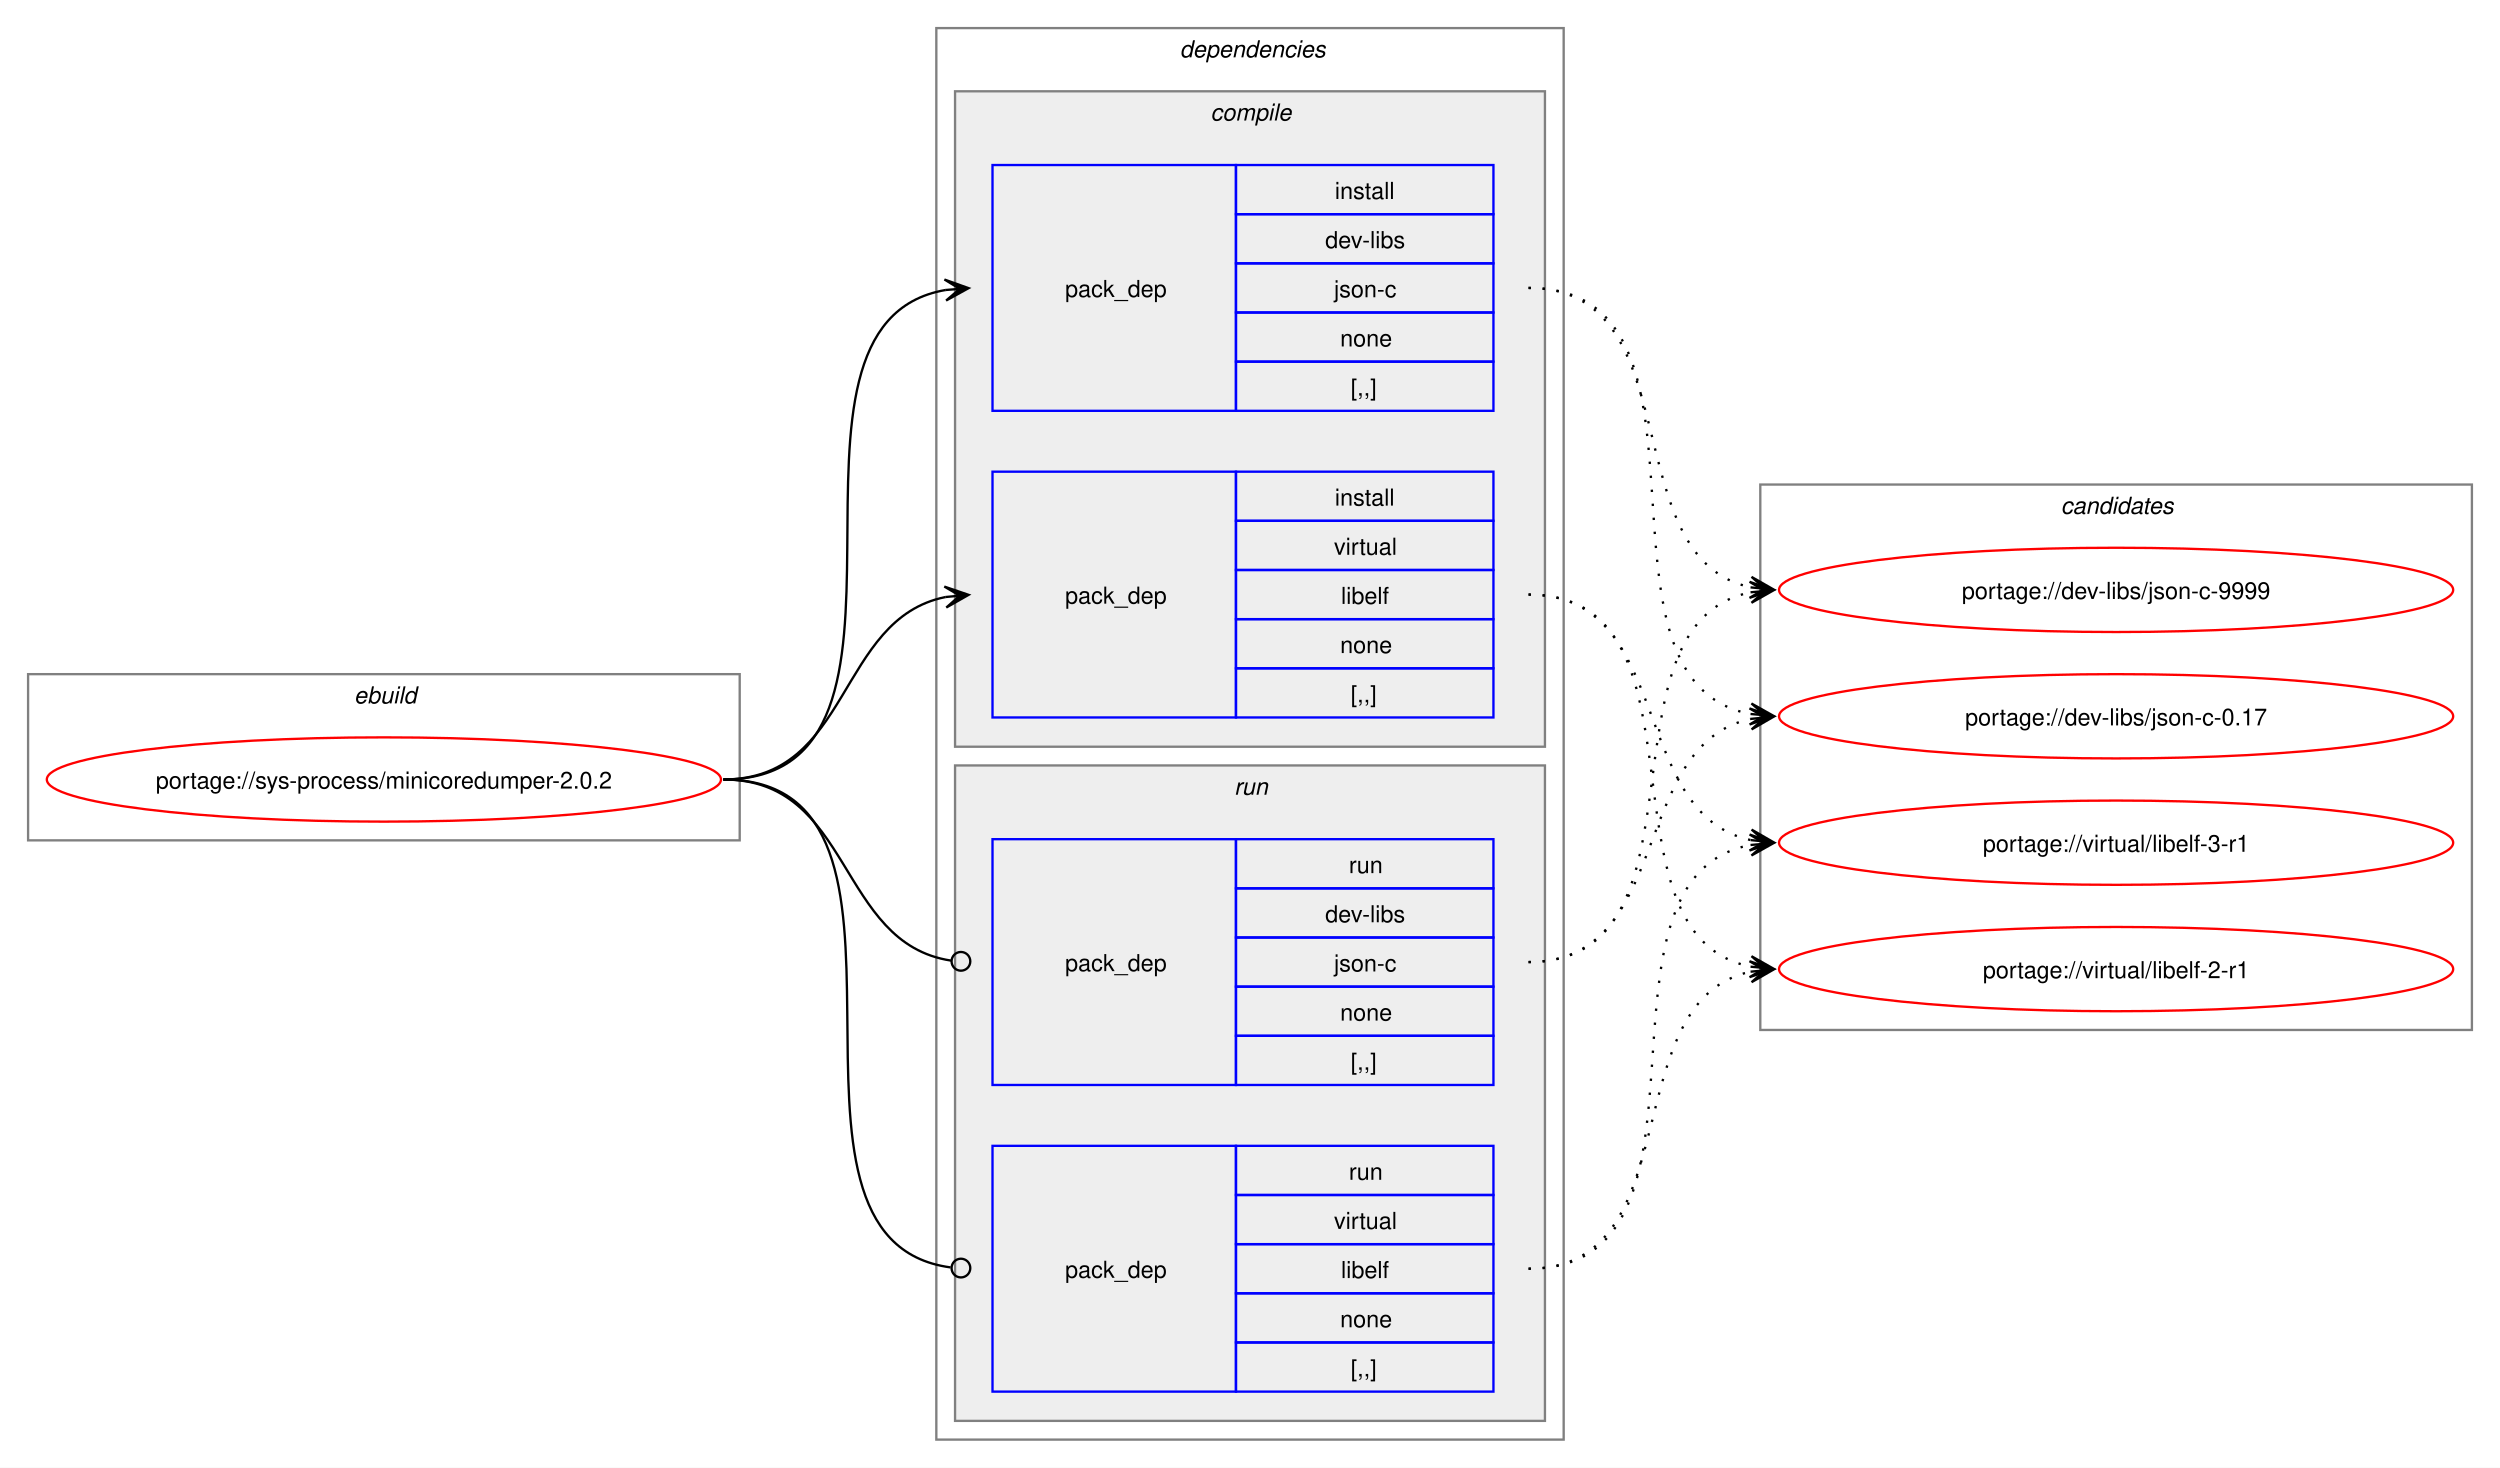
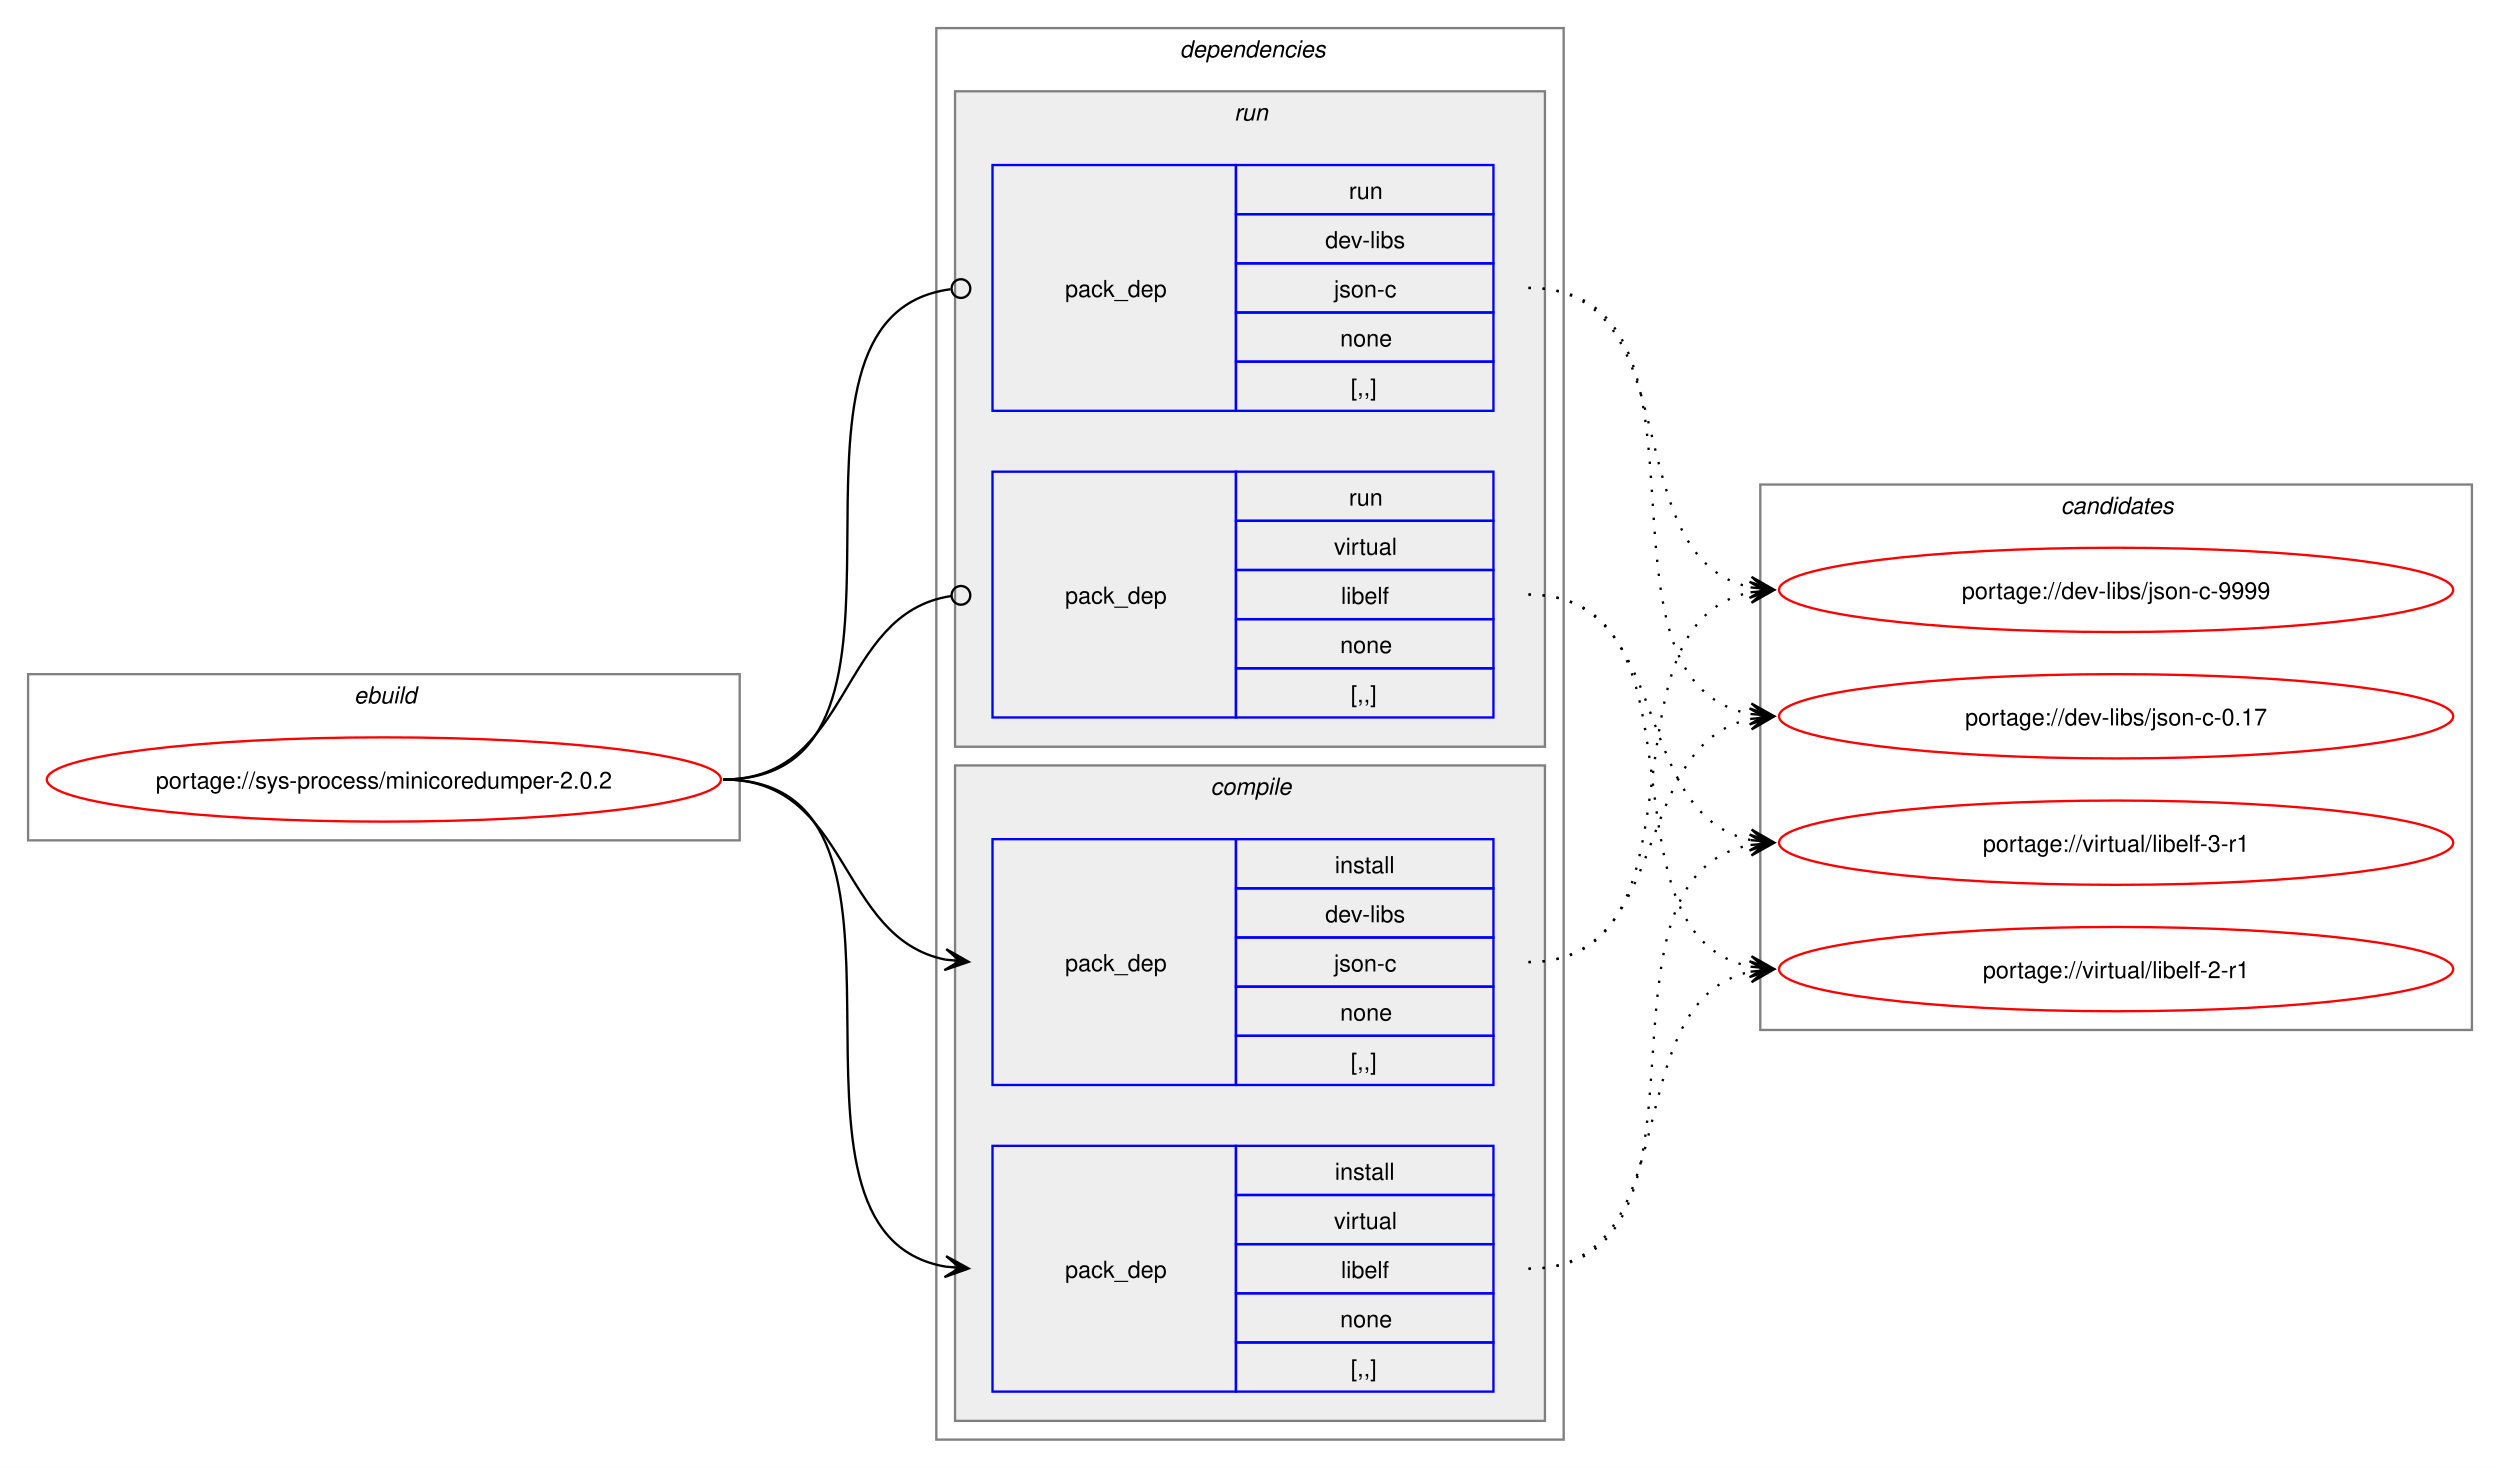
<svg xmlns="http://www.w3.org/2000/svg" xmlns:xlink="http://www.w3.org/1999/xlink" width="1068pt" height="627pt" viewBox="0.00 0.00 1068.00 627.00">
  <g id="graph0" class="graph" transform="scale(1 1) rotate(0) translate(4 623)">
    <polygon fill="white" stroke="none" points="-4,4 -4,-623 1064,-623 1064,4 -4,4" />
    <g id="clust1" class="cluster">
      <polygon fill="none" stroke="gray" points="8,-264 8,-335 312,-335 312,-264 8,-264" />
      <text text-anchor="start" x="147.25" y="-322.5" font-family="Helvetica,sans-Serif" font-style="italic" font-size="10.00">ebuild</text>
    </g>
    <g id="clust2" class="cluster">
      <polygon fill="none" stroke="gray" points="396,-8 396,-611 664,-611 664,-8 396,-8" />
      <text text-anchor="start" x="500" y="-598.5" font-family="Helvetica,sans-Serif" font-style="italic" font-size="10.00">dependencies</text>
    </g>
+     <g id="clust7" class="cluster">
+       <polygon fill="#eeeeee" stroke="gray" points="404,-304 404,-584 656,-584 656,-304 404,-304" />
+       <text text-anchor="start" x="523.25" y="-571.5" font-family="Helvetica,sans-Serif" font-style="italic" font-size="10.00">run</text>
+     </g>
    <g id="clust3" class="cluster">
-       <polygon fill="#eeeeee" stroke="gray" points="404,-304 404,-584 656,-584 656,-304 404,-304" />
-       <text text-anchor="start" x="513.12" y="-571.5" font-family="Helvetica,sans-Serif" font-style="italic" font-size="10.00">compile</text>
-     </g>
-     <g id="clust7" class="cluster">
      <polygon fill="#eeeeee" stroke="gray" points="404,-16 404,-296 656,-296 656,-16 404,-16" />
-       <text text-anchor="start" x="523.25" y="-283.5" font-family="Helvetica,sans-Serif" font-style="italic" font-size="10.00">run</text>
+       <text text-anchor="start" x="513.12" y="-283.5" font-family="Helvetica,sans-Serif" font-style="italic" font-size="10.00">compile</text>
    </g>
    <g id="clust10" class="cluster">
      <polygon fill="none" stroke="gray" points="748,-183 748,-416 1052,-416 1052,-183 748,-183" />
      <text text-anchor="start" x="876.38" y="-403.5" font-family="Helvetica,sans-Serif" font-style="italic" font-size="10.00">candidates</text>
    </g>
    <g id="node1" class="node">
      <g id="a_node1">
        <a xlink:href="../sys-process/minicoredumper-2.0.2.svg" xlink:title="portage://sys-process/minicoredumper-2.0.2">
          <ellipse fill="none" stroke="red" cx="160" cy="-290" rx="144" ry="18" />
          <text text-anchor="middle" x="160" y="-286.12" font-family="Helvetica,sans-Serif" font-size="10.00">portage://sys-process/minicoredumper-2.0.2</text>
        </a>
      </g>
    </g>
    <g id="node2" class="node">
+       <polygon fill="none" stroke="blue" points="420,-159.5 420,-264.5 524,-264.5 524,-159.5 420,-159.5" />
+       <text text-anchor="start" x="451" y="-208.12" font-family="Helvetica,sans-Serif" font-size="10.00">pack_dep</text>
+       <polygon fill="none" stroke="blue" points="524,-243.5 524,-264.5 634,-264.5 634,-243.5 524,-243.5" />
+       <text text-anchor="start" x="566.25" y="-250" font-family="Helvetica,sans-Serif" font-size="10.00">install</text>
+       <polygon fill="none" stroke="blue" points="524,-222.5 524,-243.5 634,-243.5 634,-222.5 524,-222.5" />
+       <text text-anchor="start" x="562.12" y="-229" font-family="Helvetica,sans-Serif" font-size="10.00">dev-libs</text>
+       <polygon fill="none" stroke="blue" points="524,-201.5 524,-222.5 634,-222.5 634,-201.5 524,-201.5" />
+       <text text-anchor="start" x="565.88" y="-208" font-family="Helvetica,sans-Serif" font-size="10.00">json-c</text>
+       <polygon fill="none" stroke="blue" points="524,-180.5 524,-201.5 634,-201.5 634,-180.5 524,-180.5" />
+       <text text-anchor="start" x="568.5" y="-187" font-family="Helvetica,sans-Serif" font-size="10.00">none</text>
+       <polygon fill="none" stroke="blue" points="524,-159.5 524,-180.5 634,-180.5 634,-159.5 524,-159.5" />
+       <text text-anchor="start" x="573" y="-166" font-family="Helvetica,sans-Serif" font-size="10.00">[,,]</text>
+     </g>
+     <g id="edge1" class="edge">
+       <path fill="none" stroke="black" d="M305,-290C359.49,-290 353.69,-222.3 399.93,-213.04" />
+       <polygon fill="black" stroke="black" points="409.79,-212.11 400.25,-217.53 406.02,-212.47 399.83,-213.05 399.83,-213.05 399.83,-213.05 406.02,-212.47 399.41,-208.57 409.79,-212.11" />
+     </g>
+     <g id="node3" class="node">
+       <polygon fill="none" stroke="blue" points="420,-28.5 420,-133.5 524,-133.5 524,-28.5 420,-28.5" />
+       <text text-anchor="start" x="451" y="-77.12" font-family="Helvetica,sans-Serif" font-size="10.00">pack_dep</text>
+       <polygon fill="none" stroke="blue" points="524,-112.5 524,-133.5 634,-133.5 634,-112.5 524,-112.5" />
+       <text text-anchor="start" x="566.25" y="-119" font-family="Helvetica,sans-Serif" font-size="10.00">install</text>
+       <polygon fill="none" stroke="blue" points="524,-91.5 524,-112.5 634,-112.5 634,-91.5 524,-91.5" />
+       <text text-anchor="start" x="565.88" y="-98" font-family="Helvetica,sans-Serif" font-size="10.00">virtual</text>
+       <polygon fill="none" stroke="blue" points="524,-70.5 524,-91.5 634,-91.5 634,-70.5 524,-70.5" />
+       <text text-anchor="start" x="568.88" y="-77" font-family="Helvetica,sans-Serif" font-size="10.00">libelf</text>
+       <polygon fill="none" stroke="blue" points="524,-49.5 524,-70.5 634,-70.5 634,-49.5 524,-49.5" />
+       <text text-anchor="start" x="568.5" y="-56" font-family="Helvetica,sans-Serif" font-size="10.00">none</text>
+       <polygon fill="none" stroke="blue" points="524,-28.5 524,-49.5 634,-49.5 634,-28.5 524,-28.5" />
+       <text text-anchor="start" x="573" y="-35" font-family="Helvetica,sans-Serif" font-size="10.00">[,,]</text>
+     </g>
+     <g id="edge2" class="edge">
+       <path fill="none" stroke="black" d="M305,-290C405.19,-290 314.34,-96.62 399.98,-81.89" />
+       <polygon fill="black" stroke="black" points="409.79,-81.1 400.18,-86.38 406.02,-81.4 399.82,-81.9 399.82,-81.9 399.82,-81.9 406.02,-81.4 399.46,-77.41 409.79,-81.1" />
+     </g>
+     <g id="node4" class="node">
      <polygon fill="none" stroke="blue" points="420,-447.5 420,-552.5 524,-552.5 524,-447.5 420,-447.5" />
      <text text-anchor="start" x="451" y="-496.12" font-family="Helvetica,sans-Serif" font-size="10.00">pack_dep</text>
      <polygon fill="none" stroke="blue" points="524,-531.5 524,-552.5 634,-552.5 634,-531.5 524,-531.5" />
-       <text text-anchor="start" x="566.25" y="-538" font-family="Helvetica,sans-Serif" font-size="10.00">install</text>
+       <text text-anchor="start" x="572.25" y="-538" font-family="Helvetica,sans-Serif" font-size="10.00">run</text>
      <polygon fill="none" stroke="blue" points="524,-510.5 524,-531.5 634,-531.5 634,-510.5 524,-510.5" />
      <text text-anchor="start" x="562.12" y="-517" font-family="Helvetica,sans-Serif" font-size="10.00">dev-libs</text>
      <polygon fill="none" stroke="blue" points="524,-489.5 524,-510.5 634,-510.5 634,-489.5 524,-489.5" />
      <text text-anchor="start" x="565.88" y="-496" font-family="Helvetica,sans-Serif" font-size="10.00">json-c</text>
      <polygon fill="none" stroke="blue" points="524,-468.5 524,-489.5 634,-489.5 634,-468.5 524,-468.5" />
      <text text-anchor="start" x="568.5" y="-475" font-family="Helvetica,sans-Serif" font-size="10.00">none</text>
      <polygon fill="none" stroke="blue" points="524,-447.5 524,-468.5 634,-468.5 634,-447.5 524,-447.5" />
      <text text-anchor="start" x="573" y="-454" font-family="Helvetica,sans-Serif" font-size="10.00">[,,]</text>
    </g>
-     <g id="edge1" class="edge">
-       <path fill="none" stroke="black" d="M305,-290C405.57,-290 314,-484.31 399.94,-499.11" />
-       <polygon fill="black" stroke="black" points="409.79,-499.9 399.46,-503.59 406.02,-499.6 399.82,-499.1 399.82,-499.1 399.82,-499.1 406.02,-499.6 400.18,-494.61 409.79,-499.9" />
+     <g id="edge3" class="edge">
+       <path fill="none" stroke="black" d="M305,-290C406.38,-290 312.5,-487.48 402.06,-499.43" />
+       <ellipse fill="none" stroke="black" cx="406.51" cy="-499.72" rx="4" ry="4" />
    </g>
-     <g id="node3" class="node">
+     <g id="node5" class="node">
      <polygon fill="none" stroke="blue" points="420,-316.5 420,-421.5 524,-421.5 524,-316.5 420,-316.5" />
      <text text-anchor="start" x="451" y="-365.12" font-family="Helvetica,sans-Serif" font-size="10.00">pack_dep</text>
      <polygon fill="none" stroke="blue" points="524,-400.5 524,-421.5 634,-421.5 634,-400.5 524,-400.5" />
-       <text text-anchor="start" x="566.25" y="-407" font-family="Helvetica,sans-Serif" font-size="10.00">install</text>
+       <text text-anchor="start" x="572.25" y="-407" font-family="Helvetica,sans-Serif" font-size="10.00">run</text>
      <polygon fill="none" stroke="blue" points="524,-379.5 524,-400.5 634,-400.5 634,-379.5 524,-379.5" />
      <text text-anchor="start" x="565.88" y="-386" font-family="Helvetica,sans-Serif" font-size="10.00">virtual</text>
      <polygon fill="none" stroke="blue" points="524,-358.5 524,-379.5 634,-379.5 634,-358.5 524,-358.5" />
      <text text-anchor="start" x="568.88" y="-365" font-family="Helvetica,sans-Serif" font-size="10.00">libelf</text>
      <polygon fill="none" stroke="blue" points="524,-337.5 524,-358.5 634,-358.5 634,-337.5 524,-337.5" />
      <text text-anchor="start" x="568.5" y="-344" font-family="Helvetica,sans-Serif" font-size="10.00">none</text>
      <polygon fill="none" stroke="blue" points="524,-316.5 524,-337.5 634,-337.5 634,-316.5 524,-316.5" />
      <text text-anchor="start" x="573" y="-323" font-family="Helvetica,sans-Serif" font-size="10.00">[,,]</text>
    </g>
-     <g id="edge2" class="edge">
-       <path fill="none" stroke="black" d="M305,-290C359.74,-290 353.49,-358.57 399.89,-367.94" />
-       <polygon fill="black" stroke="black" points="409.79,-368.88 399.41,-372.42 406.02,-368.53 399.83,-367.94 399.83,-367.94 399.83,-367.94 406.02,-368.53 400.26,-363.46 409.79,-368.88" />
-     </g>
-     <g id="node4" class="node">
-       <polygon fill="none" stroke="blue" points="420,-159.5 420,-264.5 524,-264.5 524,-159.5 420,-159.5" />
-       <text text-anchor="start" x="451" y="-208.12" font-family="Helvetica,sans-Serif" font-size="10.00">pack_dep</text>
-       <polygon fill="none" stroke="blue" points="524,-243.5 524,-264.5 634,-264.5 634,-243.5 524,-243.5" />
-       <text text-anchor="start" x="572.25" y="-250" font-family="Helvetica,sans-Serif" font-size="10.00">run</text>
-       <polygon fill="none" stroke="blue" points="524,-222.5 524,-243.5 634,-243.5 634,-222.5 524,-222.5" />
-       <text text-anchor="start" x="562.12" y="-229" font-family="Helvetica,sans-Serif" font-size="10.00">dev-libs</text>
-       <polygon fill="none" stroke="blue" points="524,-201.5 524,-222.5 634,-222.5 634,-201.5 524,-201.5" />
-       <text text-anchor="start" x="565.88" y="-208" font-family="Helvetica,sans-Serif" font-size="10.00">json-c</text>
-       <polygon fill="none" stroke="blue" points="524,-180.5 524,-201.5 634,-201.5 634,-180.5 524,-180.5" />
-       <text text-anchor="start" x="568.5" y="-187" font-family="Helvetica,sans-Serif" font-size="10.00">none</text>
-       <polygon fill="none" stroke="blue" points="524,-159.5 524,-180.5 634,-180.5 634,-159.5 524,-159.5" />
-       <text text-anchor="start" x="573" y="-166" font-family="Helvetica,sans-Serif" font-size="10.00">[,,]</text>
-     </g>
-     <g id="edge3" class="edge">
-       <path fill="none" stroke="black" d="M305,-290C360.41,-290 353.47,-220.01 402.31,-212.63" />
-       <ellipse fill="none" stroke="black" cx="406.51" cy="-212.32" rx="4" ry="4" />
-     </g>
-     <g id="node5" class="node">
-       <polygon fill="none" stroke="blue" points="420,-28.5 420,-133.5 524,-133.5 524,-28.5 420,-28.5" />
-       <text text-anchor="start" x="451" y="-77.12" font-family="Helvetica,sans-Serif" font-size="10.00">pack_dep</text>
-       <polygon fill="none" stroke="blue" points="524,-112.5 524,-133.5 634,-133.5 634,-112.5 524,-112.5" />
-       <text text-anchor="start" x="572.25" y="-119" font-family="Helvetica,sans-Serif" font-size="10.00">run</text>
-       <polygon fill="none" stroke="blue" points="524,-91.5 524,-112.5 634,-112.5 634,-91.5 524,-91.5" />
-       <text text-anchor="start" x="565.88" y="-98" font-family="Helvetica,sans-Serif" font-size="10.00">virtual</text>
-       <polygon fill="none" stroke="blue" points="524,-70.5 524,-91.5 634,-91.5 634,-70.5 524,-70.5" />
-       <text text-anchor="start" x="568.88" y="-77" font-family="Helvetica,sans-Serif" font-size="10.00">libelf</text>
-       <polygon fill="none" stroke="blue" points="524,-49.5 524,-70.5 634,-70.5 634,-49.5 524,-49.5" />
-       <text text-anchor="start" x="568.5" y="-56" font-family="Helvetica,sans-Serif" font-size="10.00">none</text>
-       <polygon fill="none" stroke="blue" points="524,-28.5 524,-49.5 634,-49.5 634,-28.5 524,-28.5" />
-       <text text-anchor="start" x="573" y="-35" font-family="Helvetica,sans-Serif" font-size="10.00">[,,]</text>
-     </g>
    <g id="edge4" class="edge">
-       <path fill="none" stroke="black" d="M305,-290C406,-290 312.85,-93.46 402.1,-81.56" />
-       <ellipse fill="none" stroke="black" cx="406.51" cy="-81.28" rx="4" ry="4" />
+       <path fill="none" stroke="black" d="M305,-290C360.66,-290 353.26,-360.89 402.27,-368.36" />
+       <ellipse fill="none" stroke="black" cx="406.51" cy="-368.67" rx="4" ry="4" />
    </g>
    <g id="node6" class="node">
      <g id="a_node6">
        <a xlink:href="../dev-libs/json-c-9999.svg" xlink:title="portage://dev-libs/json-c-9999">
          <ellipse fill="none" stroke="red" cx="900" cy="-371" rx="144" ry="18" />
          <text text-anchor="middle" x="900" y="-367.12" font-family="Helvetica,sans-Serif" font-size="10.00">portage://dev-libs/json-c-9999</text>
        </a>
      </g>
    </g>
    <g id="edge5" class="edge">
-       <path fill="none" stroke="black" stroke-dasharray="1,5" d="M649,-500C719.29,-500 684.94,-384.25 744.2,-372.04" />
-       <polygon fill="black" stroke="black" points="753.79,-371.12 744.26,-376.55 750.02,-371.48 743.83,-372.07 743.83,-372.07 743.83,-372.07 750.02,-371.48 743.4,-367.59 753.79,-371.12" />
+       <path fill="none" stroke="black" stroke-dasharray="1,5" d="M649,-212C729.95,-212 675.73,-356.44 744.01,-369.98" />
+       <polygon fill="black" stroke="black" points="753.79,-370.89 743.42,-374.45 750.02,-370.54 743.83,-369.97 743.83,-369.97 743.83,-369.97 750.02,-370.54 744.24,-365.49 753.79,-370.89" />
    </g>
    <g id="node7" class="node">
      <g id="a_node7">
        <a xlink:href="../dev-libs/json-c-0.17.svg" xlink:title="portage://dev-libs/json-c-0.17">
          <ellipse fill="none" stroke="red" cx="900" cy="-317" rx="144" ry="18" />
          <text text-anchor="middle" x="900" y="-313.12" font-family="Helvetica,sans-Serif" font-size="10.00">portage://dev-libs/json-c-0.17</text>
        </a>
      </g>
    </g>
    <g id="edge6" class="edge">
-       <path fill="none" stroke="black" stroke-dasharray="1,5" d="M649,-500C738.95,-500 667.73,-332.39 743.83,-317.98" />
-       <polygon fill="black" stroke="black" points="753.79,-317.11 744.22,-322.47 750.02,-317.44 743.82,-317.99 743.82,-317.99 743.82,-317.99 750.02,-317.44 743.43,-313.5 753.79,-317.11" />
+       <path fill="none" stroke="black" stroke-dasharray="1,5" d="M649,-212C711.3,-212 691.57,-304.67 743.94,-315.89" />
+       <polygon fill="black" stroke="black" points="753.79,-316.88 743.39,-320.36 750.02,-316.5 743.84,-315.88 743.84,-315.88 743.84,-315.88 750.02,-316.5 744.29,-311.4 753.79,-316.88" />
    </g>
    <g id="node8" class="node">
      <g id="a_node8">
        <a xlink:href="../virtual/libelf-3-r1.svg" xlink:title="portage://virtual/libelf-3-r1">
          <ellipse fill="none" stroke="red" cx="900" cy="-263" rx="144" ry="18" />
          <text text-anchor="middle" x="900" y="-259.12" font-family="Helvetica,sans-Serif" font-size="10.00">portage://virtual/libelf-3-r1</text>
        </a>
      </g>
    </g>
    <g id="edge7" class="edge">
-       <path fill="none" stroke="black" stroke-dasharray="1,5" d="M649,-369C711.59,-369 691.33,-275.45 743.89,-264.12" />
-       <polygon fill="black" stroke="black" points="753.79,-263.12 744.29,-268.6 750.03,-263.5 743.84,-264.12 743.84,-264.12 743.84,-264.12 750.03,-263.5 743.39,-259.65 753.79,-263.12" />
+       <path fill="none" stroke="black" stroke-dasharray="1,5" d="M649,-81C738.59,-81 668.05,-247.7 743.87,-262.02" />
+       <polygon fill="black" stroke="black" points="753.79,-262.89 743.43,-266.5 750.02,-262.56 743.82,-262.02 743.82,-262.02 743.82,-262.02 750.02,-262.56 744.22,-257.53 753.79,-262.89" />
    </g>
    <g id="node9" class="node">
      <g id="a_node9">
        <a xlink:href="../virtual/libelf-2-r1.svg" xlink:title="portage://virtual/libelf-2-r1">
          <ellipse fill="none" stroke="red" cx="900" cy="-209" rx="144" ry="18" />
          <text text-anchor="middle" x="900" y="-205.12" font-family="Helvetica,sans-Serif" font-size="10.00">portage://virtual/libelf-2-r1</text>
        </a>
      </g>
    </g>
    <g id="edge8" class="edge">
+       <path fill="none" stroke="black" stroke-dasharray="1,5" d="M649,-81C718.82,-81 685.35,-195.38 743.88,-207.89" />
+       <polygon fill="black" stroke="black" points="753.79,-208.88 743.39,-212.37 750.02,-208.5 743.84,-207.89 743.84,-207.89 743.84,-207.89 750.02,-208.5 744.28,-203.41 753.79,-208.88" />
+     </g>
+     <g id="edge9" class="edge">
+       <path fill="none" stroke="black" stroke-dasharray="1,5" d="M649,-500C719.29,-500 684.94,-384.25 744.2,-372.04" />
+       <polygon fill="black" stroke="black" points="753.79,-371.12 744.26,-376.55 750.02,-371.48 743.83,-372.07 743.83,-372.07 743.83,-372.07 750.02,-371.48 743.4,-367.59 753.79,-371.12" />
+     </g>
+     <g id="edge10" class="edge">
+       <path fill="none" stroke="black" stroke-dasharray="1,5" d="M649,-500C738.95,-500 667.73,-332.39 743.83,-317.98" />
+       <polygon fill="black" stroke="black" points="753.79,-317.11 744.22,-322.47 750.02,-317.44 743.82,-317.99 743.82,-317.99 743.82,-317.99 750.02,-317.44 743.43,-313.5 753.79,-317.11" />
+     </g>
+     <g id="edge11" class="edge">
+       <path fill="none" stroke="black" stroke-dasharray="1,5" d="M649,-369C711.59,-369 691.33,-275.45 743.89,-264.12" />
+       <polygon fill="black" stroke="black" points="753.79,-263.12 744.29,-268.6 750.03,-263.5 743.84,-264.12 743.84,-264.12 743.84,-264.12 750.03,-263.5 743.39,-259.65 753.79,-263.12" />
+     </g>
+     <g id="edge12" class="edge">
      <path fill="none" stroke="black" stroke-dasharray="1,5" d="M649,-369C730.3,-369 675.43,-223.65 743.96,-210.02" />
      <polygon fill="black" stroke="black" points="753.79,-209.11 744.24,-214.51 750.02,-209.46 743.83,-210.03 743.83,-210.03 743.83,-210.03 750.02,-209.46 743.41,-205.55 753.79,-209.11" />
    </g>
-     <g id="edge9" class="edge">
-       <path fill="none" stroke="black" stroke-dasharray="1,5" d="M649,-212C729.95,-212 675.73,-356.44 744.01,-369.98" />
-       <polygon fill="black" stroke="black" points="753.79,-370.89 743.42,-374.45 750.02,-370.54 743.83,-369.97 743.83,-369.97 743.83,-369.97 750.02,-370.54 744.24,-365.49 753.79,-370.89" />
-     </g>
-     <g id="edge10" class="edge">
-       <path fill="none" stroke="black" stroke-dasharray="1,5" d="M649,-212C711.3,-212 691.57,-304.67 743.94,-315.89" />
-       <polygon fill="black" stroke="black" points="753.79,-316.88 743.39,-320.36 750.02,-316.5 743.84,-315.88 743.84,-315.88 743.84,-315.88 750.02,-316.5 744.29,-311.4 753.79,-316.88" />
-     </g>
-     <g id="edge11" class="edge">
-       <path fill="none" stroke="black" stroke-dasharray="1,5" d="M649,-81C738.59,-81 668.05,-247.7 743.87,-262.02" />
-       <polygon fill="black" stroke="black" points="753.79,-262.89 743.43,-266.5 750.02,-262.56 743.82,-262.02 743.82,-262.02 743.82,-262.02 750.02,-262.56 744.22,-257.53 753.79,-262.89" />
-     </g>
-     <g id="edge12" class="edge">
-       <path fill="none" stroke="black" stroke-dasharray="1,5" d="M649,-81C718.82,-81 685.35,-195.38 743.88,-207.89" />
-       <polygon fill="black" stroke="black" points="753.79,-208.88 743.39,-212.37 750.02,-208.5 743.84,-207.89 743.84,-207.89 743.84,-207.89 750.02,-208.5 744.28,-203.41 753.79,-208.88" />
-     </g>
  </g>
</svg>
